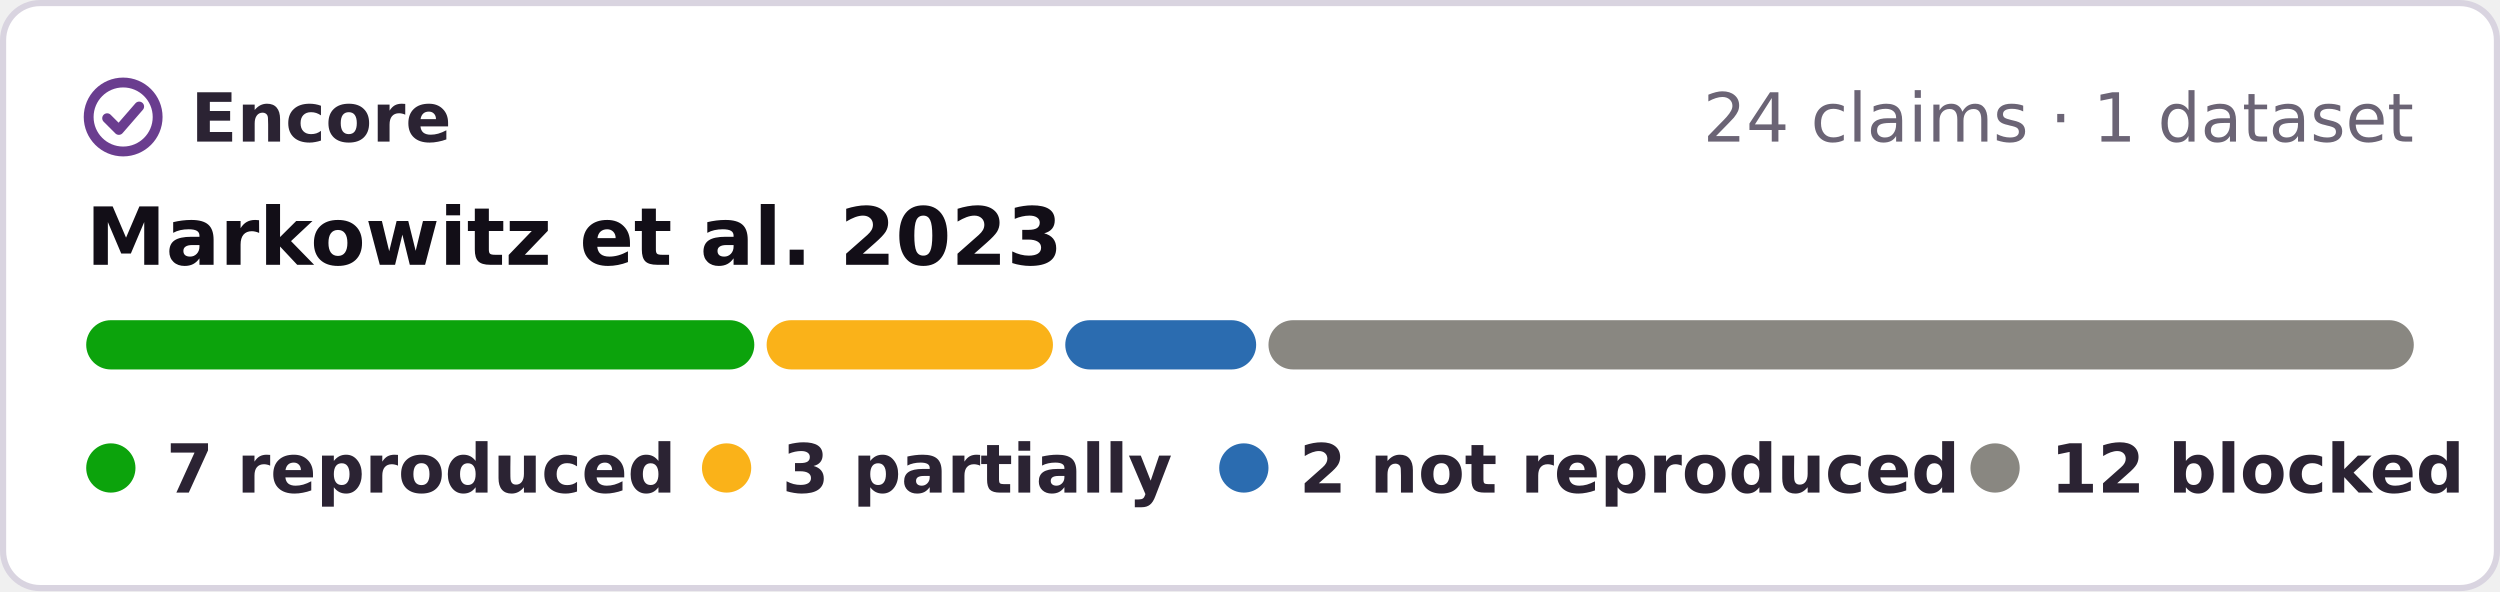
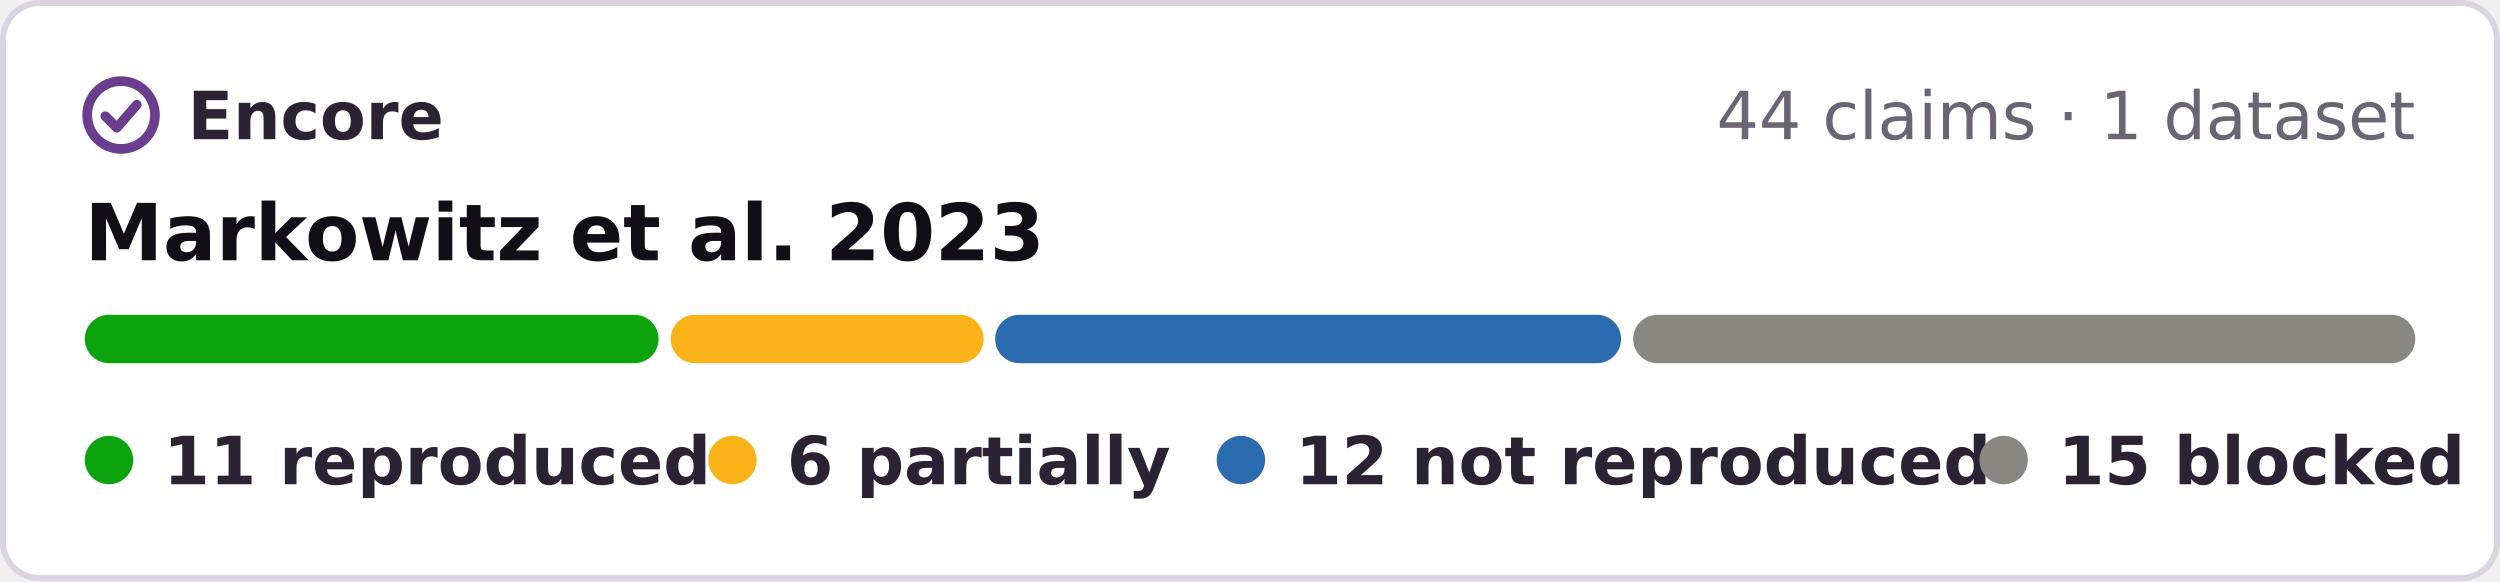
- <svg xmlns="http://www.w3.org/2000/svg" width="406" height="96" viewBox="0 0 406 96" role="img" aria-label="Encore: 7 reproduced, 3 partially reproduced, 2 not reproduced, 12 blocked, of 24 claims of Markowitz et al. 2023">
-   <rect x=".5" y=".5" width="405" height="95" rx="6" fill="#fff" stroke="#d9d4e0" />
+ <svg xmlns="http://www.w3.org/2000/svg" width="413" height="96" viewBox="0 0 413 96" role="img" aria-label="Encore: 11 reproduced, 6 partially reproduced, 12 not reproduced, 15 blocked, of 44 claims of Markowitz et al. 2023">
+   <rect x=".5" y=".5" width="412" height="95" rx="6" fill="#fff" stroke="#d9d4e0" />
  <g fill="none" stroke="#6a3d8f" stroke-width="1.6" stroke-linecap="round" stroke-linejoin="round">
    <circle cx="20" cy="19" r="5.6" />
    <path d="M17.4 19.2l1.9 1.9 3.3-3.8" />
  </g>
  <g font-family="Verdana,DejaVu Sans,Geneva,sans-serif" font-size="11">
    <text x="31" y="23" font-weight="bold" fill="#2b2333" textLength="39">Encore</text>
-     <text x="392" y="23" text-anchor="end" fill="#6b6475">24 claims · 1 dataset</text>
+     <text x="399" y="23" text-anchor="end" fill="#6b6475">44 claims · 1 dataset</text>
    <text x="14" y="43" font-size="13" font-weight="bold" fill="#120e17">Markowitz et al. 2023</text>
-     <rect x="14.0" y="52" width="108.5" height="8" rx="4" fill="#0ca30c" />
-     <rect x="124.5" y="52" width="46.5" height="8" rx="4" fill="#fab219" />
-     <rect x="173.0" y="52" width="31.0" height="8" rx="4" fill="#2b6cb0" />
-     <rect x="206.0" y="52" width="186.0" height="8" rx="4" fill="#898781" />
+     <rect x="14.0" y="52" width="94.8" height="8" rx="4" fill="#0ca30c" />
+     <rect x="110.8" y="52" width="51.7" height="8" rx="4" fill="#fab219" />
+     <rect x="164.4" y="52" width="103.4" height="8" rx="4" fill="#2b6cb0" />
+     <rect x="269.8" y="52" width="129.2" height="8" rx="4" fill="#898781" />
    <g font-weight="bold" fill="#2b2333">
      <circle cx="18" cy="76" r="4" fill="#0ca30c" />
-       <text x="27" y="80" textLength="73">7 reproduced</text>
-       <circle cx="118" cy="76" r="4" fill="#fab219" />
-       <text x="127" y="80" textLength="57">3 partially</text>
-       <circle cx="202" cy="76" r="4" fill="#2b6cb0" />
-       <text x="211" y="80" textLength="95">2 not reproduced</text>
-       <circle cx="324" cy="76" r="4" fill="#898781" />
-       <text x="333" y="80" textLength="59">12 blocked</text>
+       <text x="27" y="80" textLength="76">11 reproduced</text>
+       <circle cx="121" cy="76" r="4" fill="#fab219" />
+       <text x="130" y="80" textLength="57">6 partially</text>
+       <circle cx="205" cy="76" r="4" fill="#2b6cb0" />
+       <text x="214" y="80" textLength="99">12 not reproduced</text>
+       <circle cx="331" cy="76" r="4" fill="#898781" />
+       <text x="340" y="80" textLength="59">15 blocked</text>
    </g>
  </g>
</svg>
